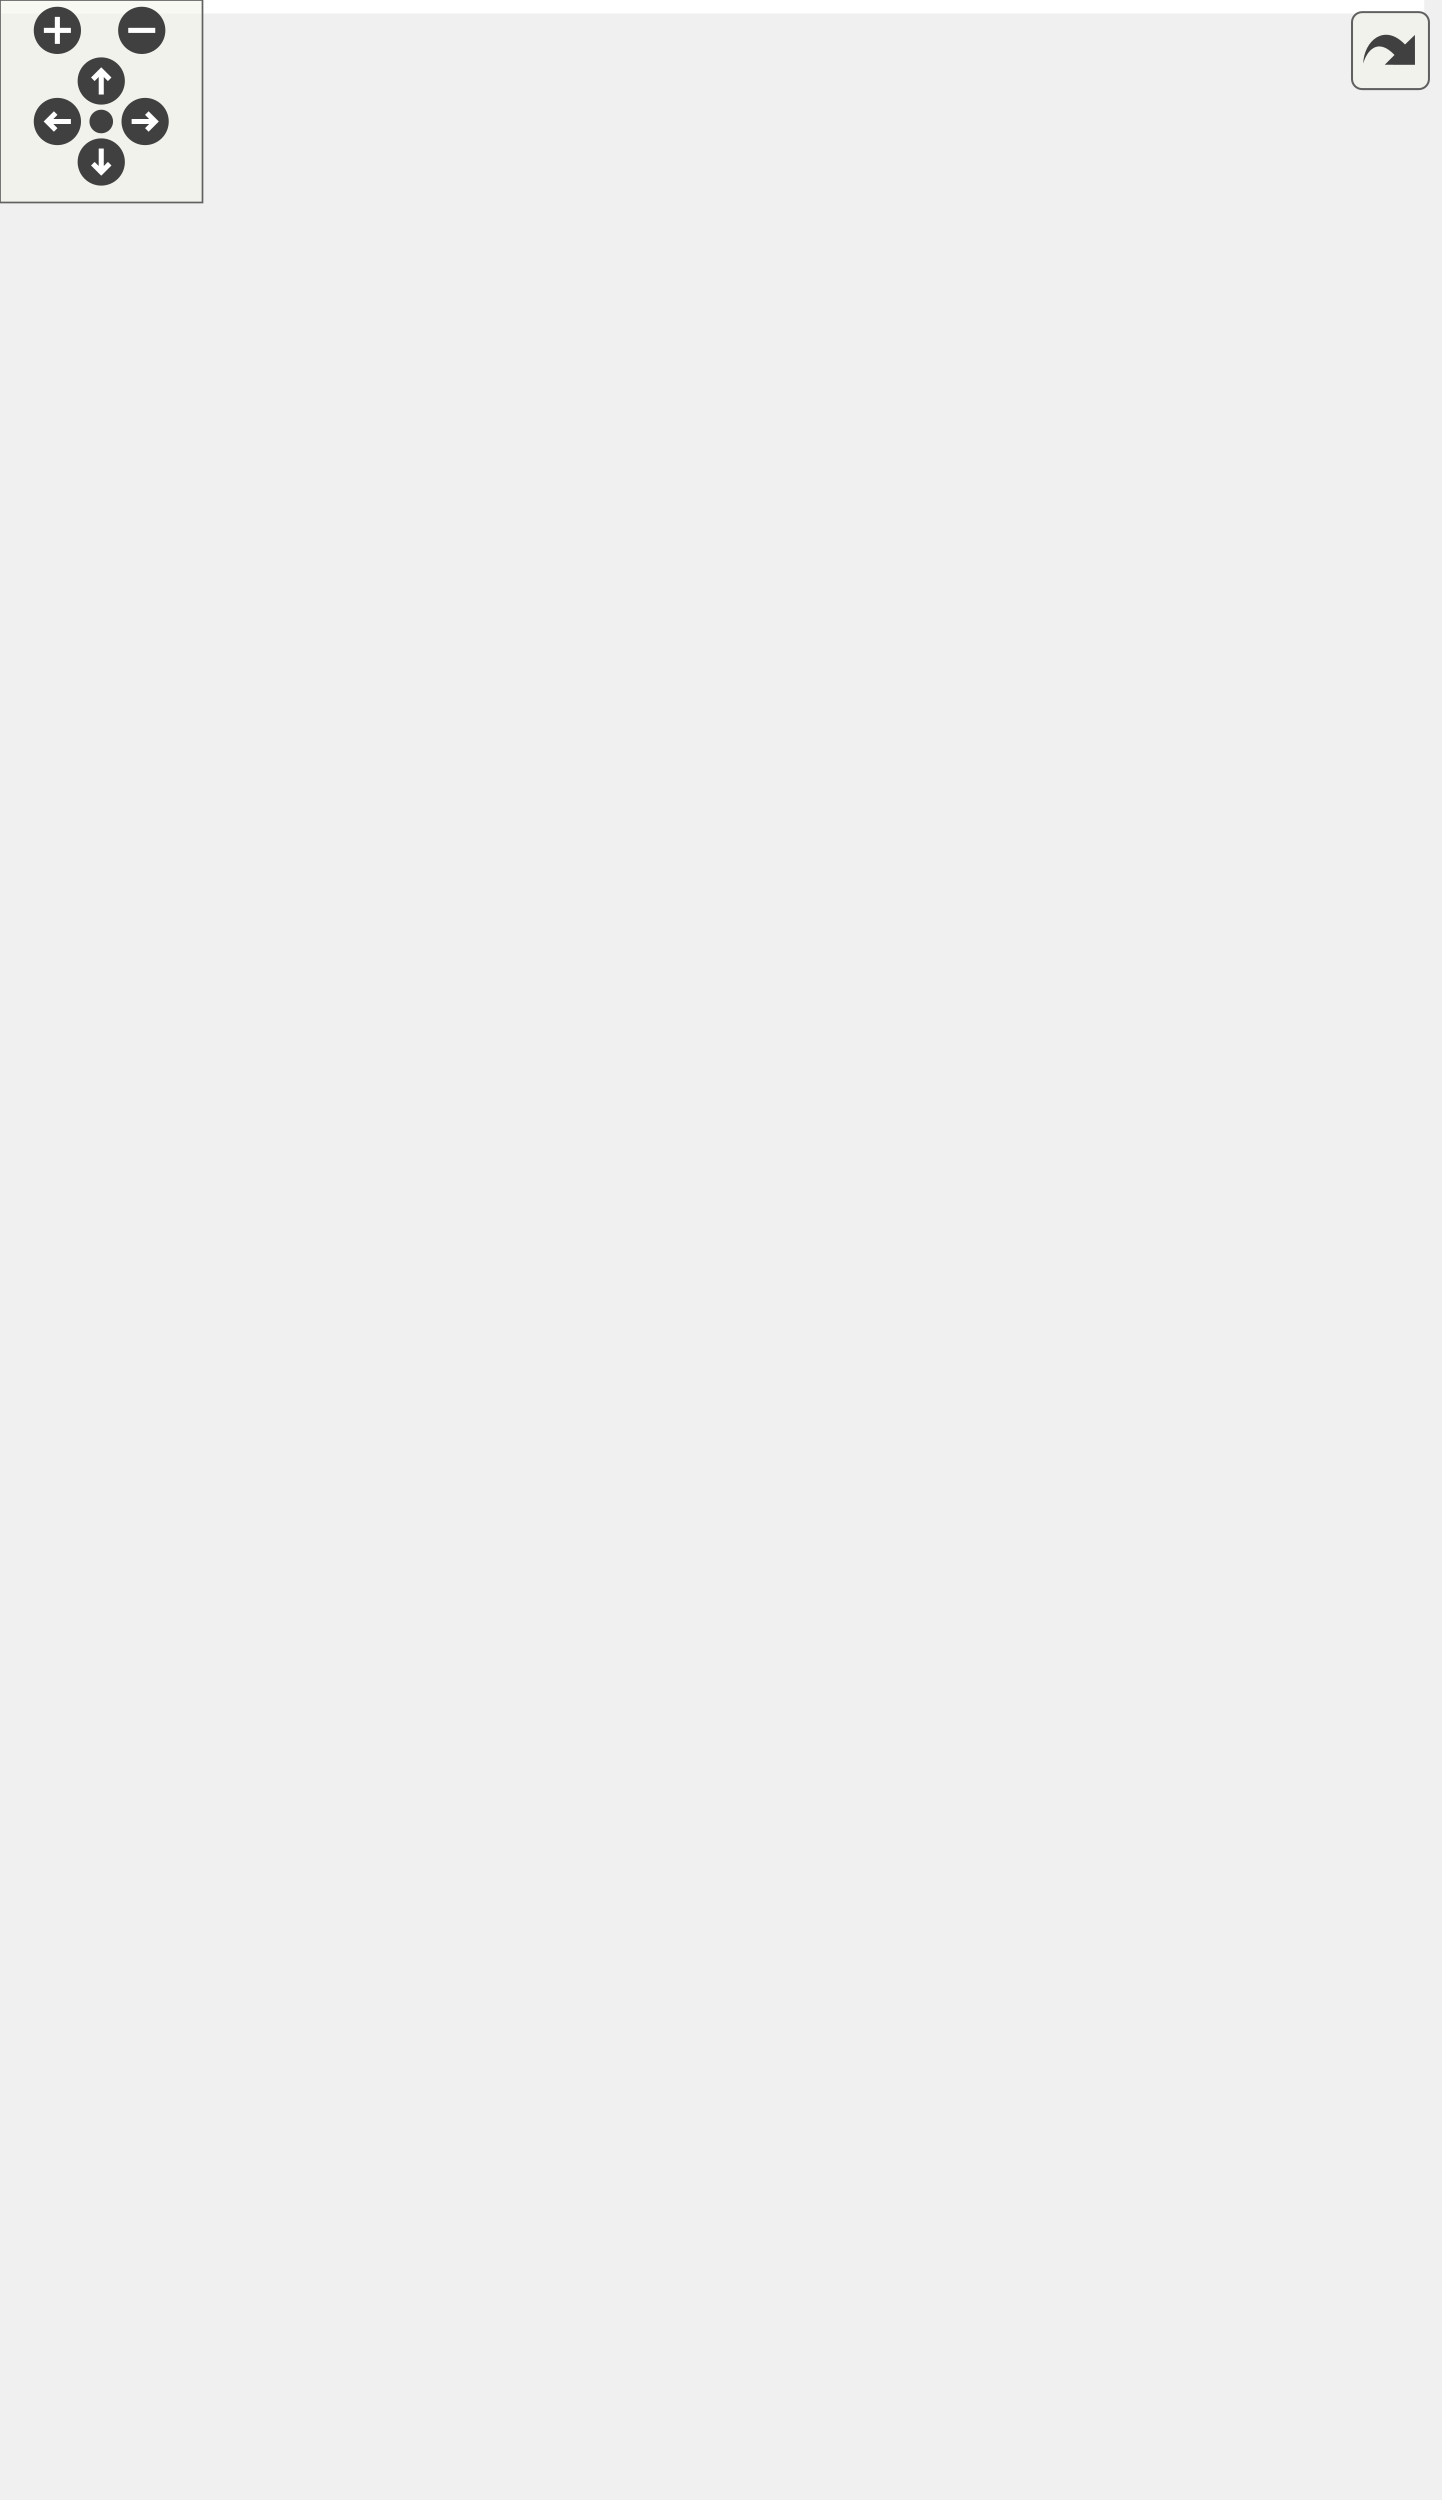
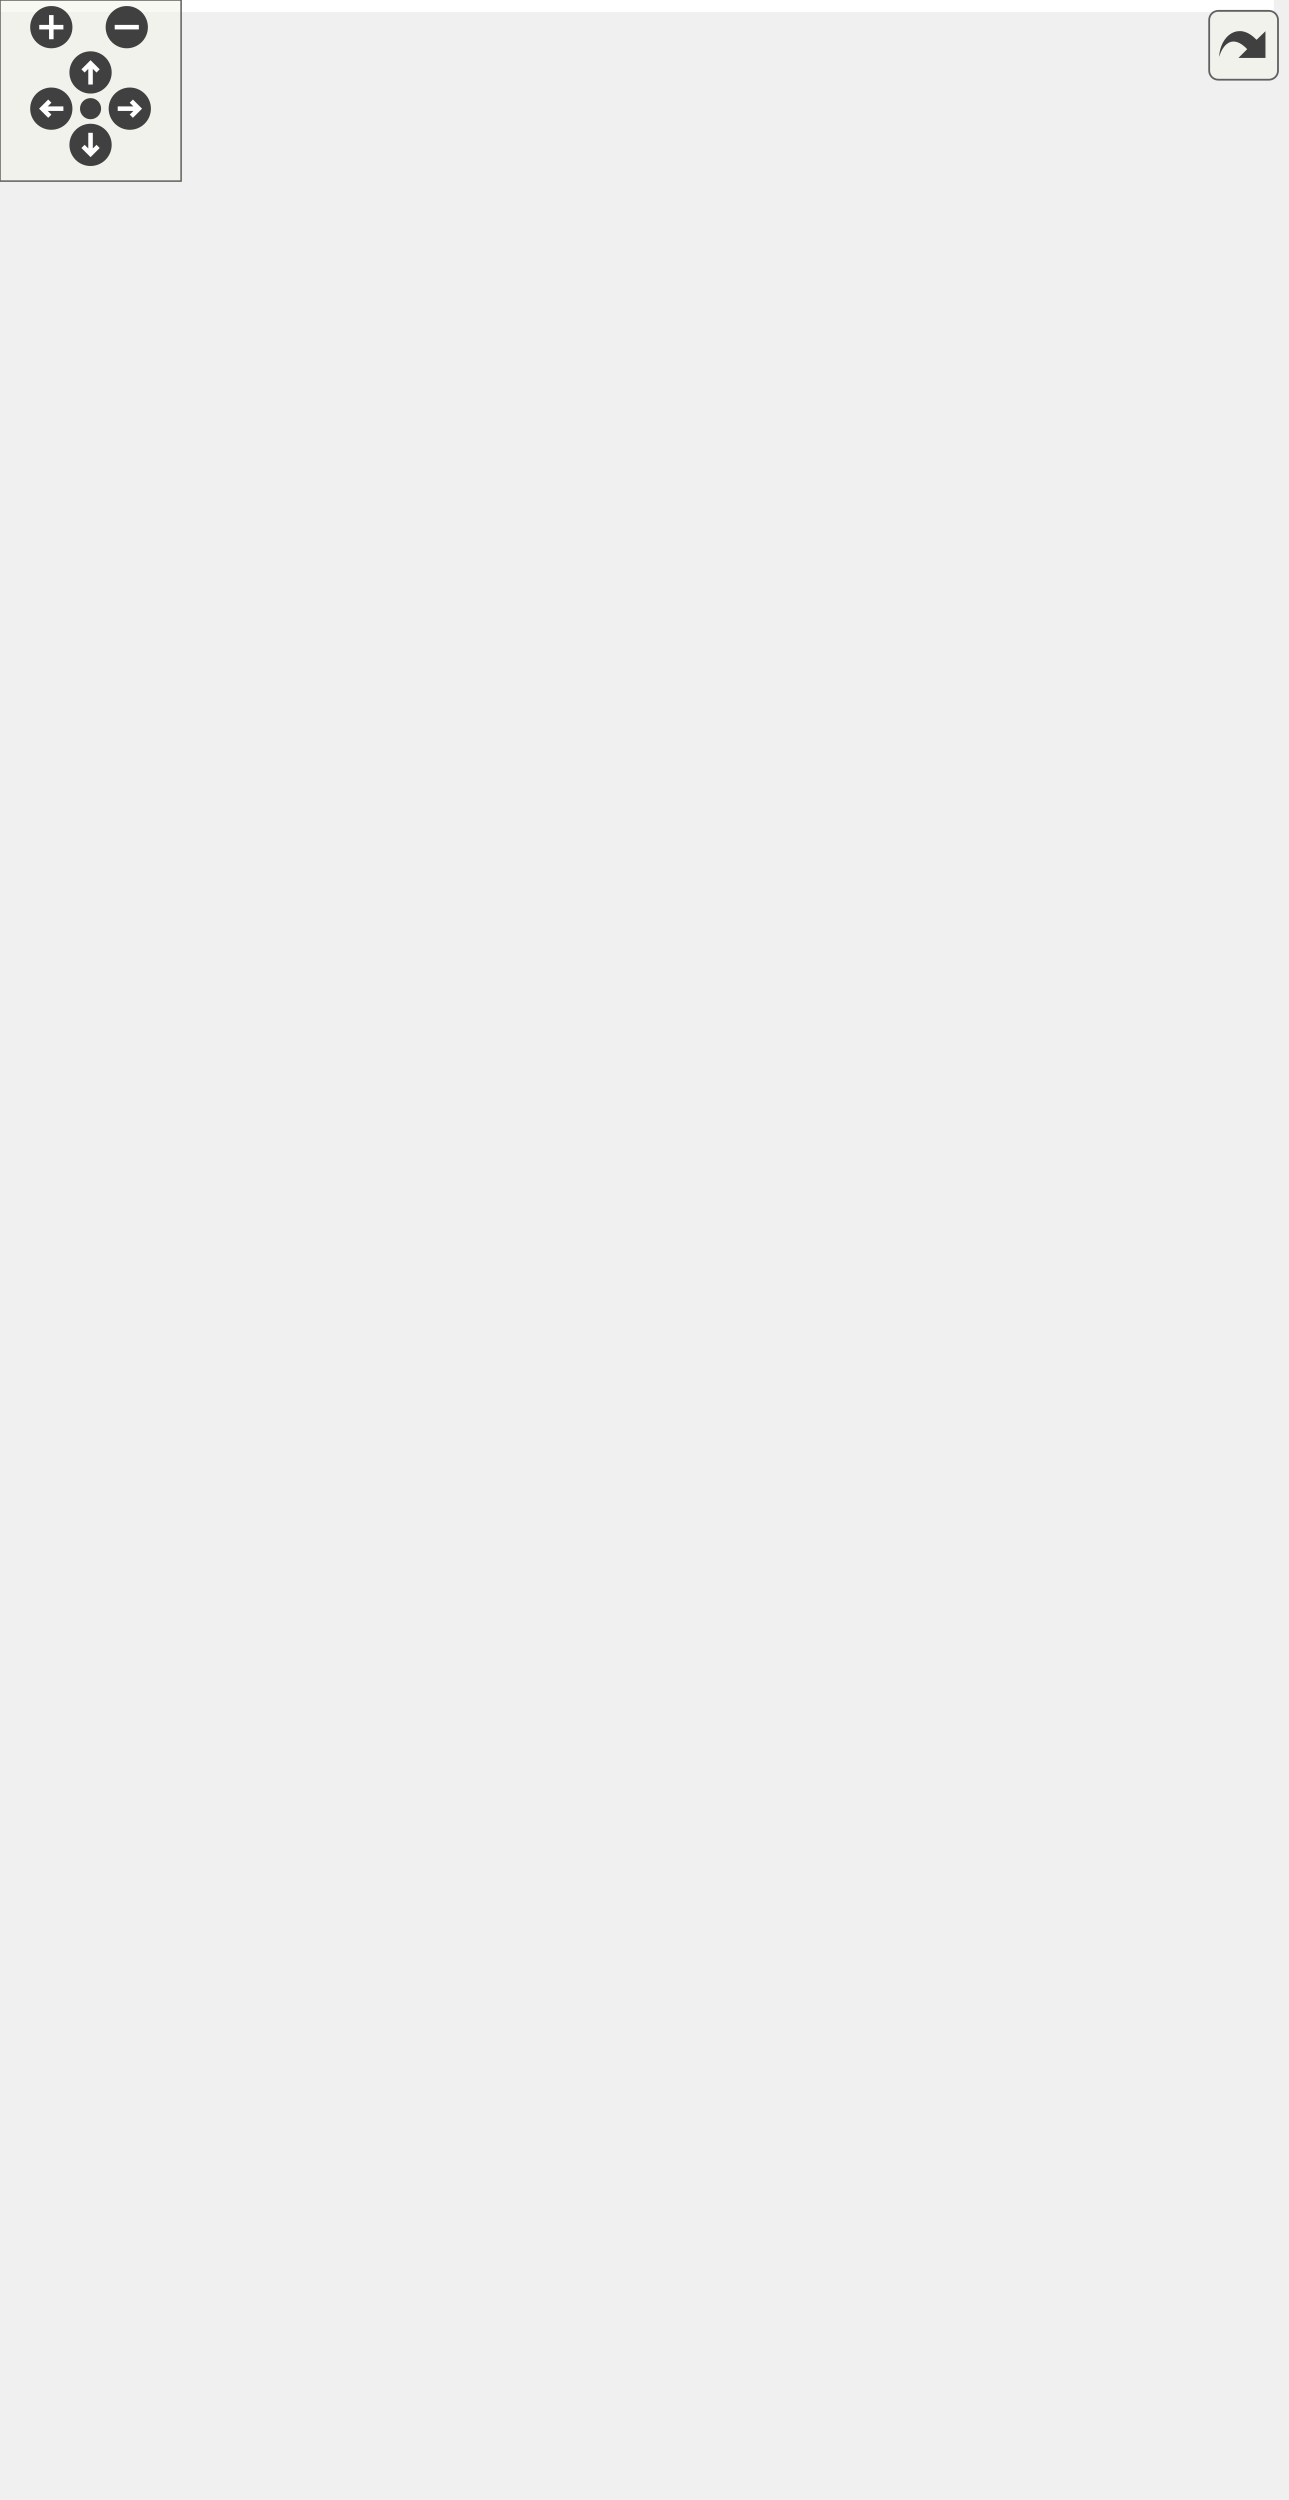
<svg xmlns="http://www.w3.org/2000/svg" xmlns:xlink="http://www.w3.org/1999/xlink" id="main" version="1.1" xml:space="preserve">
  <style type="text/css">
.edge:hover path { stroke: red; }
.edge:hover polygon { stroke: red; fill: red; }
</style>
  <defs>
    <circle id="rim" cx="0" cy="0" r="7" />
    <circle id="rim2" cx="0" cy="0" r="3.5" />
    <g id="zoomPlus">
      <use xlink:href="#rim" fill="#404040">
        <set attributeName="fill" to="#808080" begin="zoomplus.mouseover" end="zoomplus.mouseout" />
      </use>
      <path d="M-4,0h8M0,-4v8" fill="none" stroke="white" stroke-width="1.5" pointer-events="none" />
    </g>
    <g id="zoomMin">
      <use xlink:href="#rim" fill="#404040">
        <set attributeName="fill" to="#808080" begin="zoomminus.mouseover" end="zoomminus.mouseout" />
      </use>
      <path d="M-4,0h8" fill="none" stroke="white" stroke-width="1.5" pointer-events="none" />
    </g>
    <g id="dirArrow">
      <path fill="none" stroke="white" stroke-width="1.5" d="M0,-3.0v7 M-2.5,-0.5L0,-3.0L2.5,-0.5" />
    </g>
    <g id="resetDef">
      <use xlink:href="#rim2" fill="#404040">
        <set attributeName="fill" to="#808080" begin="reset.mouseover" end="reset.mouseout" />
      </use>
    </g>
  </defs>
  <svg id="graph" class="graph">
    <g id="viewport">
-       <polygon fill="white" stroke="transparent" points="-4,4 -4,-680 422,-680 422,4 -4,4" />
+       <polygon fill="white" stroke="transparent" points="-4,4 -4,-767.5 422,-767.5 422,4 -4,4" />
      <g id="node1" class="node">
        <g id="a_node1">
          <a xlink:title=" ">
-             <polygon fill="#bfbfbf" stroke="black" points="0,-328.5 0,-347.5 123,-347.5 123,-328.5 0,-328.5" />
-             <text text-anchor="middle" x="61.5" y="-335.5" font-family="Helvetica,sans-Serif" font-size="10.00">ft::irc::processor_base</text>
+             <polygon fill="#bfbfbf" stroke="black" points="0,-372 0,-391 123,-391 123,-372 0,-372" />
+             <text text-anchor="middle" x="61.5" y="-379" font-family="Helvetica,sans-Serif" font-size="10.00">ft::irc::processor_base</text>
          </a>
        </g>
      </g>
      <g id="node2" class="node">
        <g id="a_node2">
          <a xlink:href="classft_1_1irc_1_1processor__away.html" target="_top" xlink:title=" ">
-             <polygon fill="white" stroke="black" points="160,-656.5 160,-675.5 286,-675.5 286,-656.5 160,-656.5" />
-             <text text-anchor="middle" x="223" y="-663.5" font-family="Helvetica,sans-Serif" font-size="10.00">ft::irc::processor_away</text>
+             <polygon fill="white" stroke="black" points="160,-744 160,-763 286,-763 286,-744 160,-744" />
+             <text text-anchor="middle" x="223" y="-751" font-family="Helvetica,sans-Serif" font-size="10.00">ft::irc::processor_away</text>
          </a>
        </g>
      </g>
      <g id="edge1" class="edge">
-         <path fill="none" stroke="midnightblue" d="M62.64,-357.69C64.12,-411.89 75.86,-564.67 159,-647 162.9,-650.86 167.55,-653.94 172.53,-656.39" />
-         <polygon fill="midnightblue" stroke="midnightblue" points="66.14,-357.62 62.46,-347.68 59.14,-357.75 66.14,-357.62" />
+         <path fill="none" stroke="midnightblue" d="M61.72,-401.54C60.56,-461.04 65.48,-638.51 159,-734.5 162.75,-738.35 167.24,-741.42 172.08,-743.88" />
+         <polygon fill="midnightblue" stroke="midnightblue" points="65.23,-401.37 62.01,-391.27 58.23,-401.17 65.23,-401.37" />
      </g>
      <g id="node3" class="node">
        <g id="a_node3">
          <a xlink:href="classft_1_1irc_1_1processor__cap.html" target="_top" xlink:title=" ">
-             <polygon fill="white" stroke="black" points="164.5,-618.5 164.5,-637.5 281.5,-637.5 281.5,-618.5 164.5,-618.5" />
-             <text text-anchor="middle" x="223" y="-625.5" font-family="Helvetica,sans-Serif" font-size="10.00">ft::irc::processor_cap</text>
+             <polygon fill="white" stroke="black" points="164.5,-706 164.5,-725 281.5,-725 281.5,-706 164.5,-706" />
+             <text text-anchor="middle" x="223" y="-713" font-family="Helvetica,sans-Serif" font-size="10.00">ft::irc::processor_cap</text>
          </a>
        </g>
      </g>
      <g id="edge2" class="edge">
-         <path fill="none" stroke="midnightblue" d="M63.63,-357.55C67.57,-407.06 84.84,-538.4 159,-609 163.05,-612.86 167.86,-615.94 172.99,-618.39" />
-         <polygon fill="midnightblue" stroke="midnightblue" points="67.12,-357.28 62.94,-347.54 60.14,-357.76 67.12,-357.28" />
+         <path fill="none" stroke="midnightblue" d="M62.5,-401.19C63.61,-456.09 74.43,-612.29 159,-696.5 162.89,-700.37 167.53,-703.46 172.51,-705.92" />
+         <polygon fill="midnightblue" stroke="midnightblue" points="66,-401.04 62.39,-391.08 59,-401.12 66,-401.04" />
      </g>
      <g id="node4" class="node">
        <g id="a_node4">
          <a xlink:href="classft_1_1irc_1_1processor__invite.html" target="_top" xlink:title=" ">
-             <polygon fill="white" stroke="black" points="175.5,-569 175.5,-599 270.5,-599 270.5,-569 175.5,-569" />
-             <text text-anchor="start" x="183.5" y="-587" font-family="Helvetica,sans-Serif" font-size="10.00">ft::irc::processor</text>
-             <text text-anchor="middle" x="223" y="-576" font-family="Helvetica,sans-Serif" font-size="10.00">_invite</text>
+             <polygon fill="white" stroke="black" points="175.5,-656.5 175.5,-686.5 270.5,-686.5 270.5,-656.5 175.5,-656.5" />
+             <text text-anchor="start" x="183.5" y="-674.5" font-family="Helvetica,sans-Serif" font-size="10.00">ft::irc::processor</text>
+             <text text-anchor="middle" x="223" y="-663.5" font-family="Helvetica,sans-Serif" font-size="10.00">_invite</text>
          </a>
        </g>
      </g>
      <g id="edge3" class="edge">
-         <path fill="none" stroke="midnightblue" d="M65.9,-357.84C74.19,-400.4 99.31,-501.31 159,-559 163.74,-563.58 169.42,-567.35 175.4,-570.45" />
-         <polygon fill="midnightblue" stroke="midnightblue" points="69.32,-357.1 64.07,-347.9 62.44,-358.37 69.32,-357.1" />
+         <path fill="none" stroke="midnightblue" d="M64.24,-401.23C69.51,-449.53 89.5,-574.99 159,-646.5 163.67,-651.31 169.39,-655.22 175.45,-658.39" />
+         <polygon fill="midnightblue" stroke="midnightblue" points="67.71,-400.77 63.23,-391.16 60.74,-401.46 67.71,-400.77" />
      </g>
      <g id="node5" class="node">
        <g id="a_node5">
          <a xlink:href="classft_1_1irc_1_1processor__join.html" target="_top" xlink:title=" ">
-             <polygon fill="white" stroke="black" points="164,-530.5 164,-549.5 282,-549.5 282,-530.5 164,-530.5" />
-             <text text-anchor="middle" x="223" y="-537.5" font-family="Helvetica,sans-Serif" font-size="10.00">ft::irc::processor_join</text>
+             <polygon fill="white" stroke="black" points="164,-618 164,-637 282,-637 282,-618 164,-618" />
+             <text text-anchor="middle" x="223" y="-625" font-family="Helvetica,sans-Serif" font-size="10.00">ft::irc::processor_join</text>
          </a>
        </g>
      </g>
      <g id="edge4" class="edge">
-         <path fill="none" stroke="midnightblue" d="M67.43,-357.77C77.81,-395.26 105.49,-476.91 159,-521 163.67,-524.85 169.11,-527.92 174.8,-530.37" />
-         <polygon fill="midnightblue" stroke="midnightblue" points="70.69,-356.41 64.76,-347.64 63.93,-358.2 70.69,-356.41" />
+         <path fill="none" stroke="midnightblue" d="M65.22,-401.38C72.29,-445.34 95.35,-551.44 159,-608.5 163.34,-612.39 168.45,-615.48 173.85,-617.94" />
+         <polygon fill="midnightblue" stroke="midnightblue" points="68.66,-400.75 63.72,-391.38 61.74,-401.79 68.66,-400.75" />
      </g>
      <g id="node6" class="node">
        <g id="a_node6">
          <a xlink:href="classft_1_1irc_1_1processor__kick.html" target="_top" xlink:title=" ">
-             <polygon fill="white" stroke="black" points="163,-492.5 163,-511.5 283,-511.5 283,-492.5 163,-492.5" />
-             <text text-anchor="middle" x="223" y="-499.5" font-family="Helvetica,sans-Serif" font-size="10.00">ft::irc::processor_kick</text>
+             <polygon fill="white" stroke="black" points="163,-580 163,-599 283,-599 283,-580 163,-580" />
+             <text text-anchor="middle" x="223" y="-587" font-family="Helvetica,sans-Serif" font-size="10.00">ft::irc::processor_kick</text>
          </a>
        </g>
      </g>
      <g id="edge5" class="edge">
-         <path fill="none" stroke="midnightblue" d="M70.07,-357.09C83.36,-388.15 113.83,-449.49 159,-483 164.23,-486.88 170.25,-489.97 176.46,-492.44" />
-         <polygon fill="midnightblue" stroke="midnightblue" points="73.29,-355.7 66.23,-347.8 66.82,-358.38 73.29,-355.7" />
+         <path fill="none" stroke="midnightblue" d="M66.97,-400.87C76.79,-439.09 103.92,-524.5 159,-570.5 163.65,-574.38 169.07,-577.47 174.75,-579.93" />
+         <polygon fill="midnightblue" stroke="midnightblue" points="70.33,-399.89 64.55,-391.01 63.53,-401.56 70.33,-399.89" />
      </g>
      <g id="node7" class="node">
        <g id="a_node7">
          <a xlink:href="classft_1_1irc_1_1processor__kill.html" target="_top" xlink:title=" ">
-             <polygon fill="white" stroke="black" points="165.5,-454.5 165.5,-473.5 280.5,-473.5 280.5,-454.5 165.5,-454.5" />
-             <text text-anchor="middle" x="223" y="-461.5" font-family="Helvetica,sans-Serif" font-size="10.00">ft::irc::processor_kill</text>
+             <polygon fill="white" stroke="black" points="165.5,-542 165.5,-561 280.5,-561 280.5,-542 165.5,-542" />
+             <text text-anchor="middle" x="223" y="-549" font-family="Helvetica,sans-Serif" font-size="10.00">ft::irc::processor_kill</text>
          </a>
        </g>
      </g>
      <g id="edge6" class="edge">
-         <path fill="none" stroke="midnightblue" d="M74.08,-356.04C90.26,-379.85 121.88,-421.47 159,-445 165.08,-448.85 171.98,-451.96 178.93,-454.46" />
-         <polygon fill="midnightblue" stroke="midnightblue" points="76.91,-353.99 68.47,-347.59 71.08,-357.86 76.91,-353.99" />
+         <path fill="none" stroke="midnightblue" d="M69.67,-400.91C82.54,-433.1 112.63,-497.43 159,-532.5 164.1,-536.36 169.99,-539.44 176.07,-541.9" />
+         <polygon fill="midnightblue" stroke="midnightblue" points="72.83,-399.39 65.96,-391.32 66.3,-401.91 72.83,-399.39" />
      </g>
      <g id="node8" class="node">
        <g id="a_node8">
          <a xlink:href="classft_1_1irc_1_1processor__list.html" target="_top" xlink:title=" ">
-             <polygon fill="white" stroke="black" points="165.5,-416.5 165.5,-435.5 280.5,-435.5 280.5,-416.5 165.5,-416.5" />
-             <text text-anchor="middle" x="223" y="-423.5" font-family="Helvetica,sans-Serif" font-size="10.00">ft::irc::processor_list</text>
+             <polygon fill="white" stroke="black" points="165.5,-504 165.5,-523 280.5,-523 280.5,-504 165.5,-504" />
+             <text text-anchor="middle" x="223" y="-511" font-family="Helvetica,sans-Serif" font-size="10.00">ft::irc::processor_list</text>
          </a>
        </g>
      </g>
      <g id="edge7" class="edge">
-         <path fill="none" stroke="midnightblue" d="M81.41,-353.99C100.1,-369.13 130.02,-391.62 159,-406 167.22,-410.08 176.46,-413.56 185.27,-416.43" />
-         <polygon fill="midnightblue" stroke="midnightblue" points="83.6,-351.26 73.65,-347.6 79.15,-356.66 83.6,-351.26" />
+         <path fill="none" stroke="midnightblue" d="M73.68,-399.95C89.63,-424.73 121.18,-468.53 159,-493.5 165.51,-497.8 173.01,-501.23 180.51,-503.94" />
+         <polygon fill="midnightblue" stroke="midnightblue" points="76.46,-397.79 68.18,-391.17 70.53,-401.51 76.46,-397.79" />
      </g>
      <g id="node9" class="node">
        <g id="a_node9">
          <a xlink:href="classft_1_1irc_1_1processor__message__base.html" target="_top" xlink:title=" ">
-             <polygon fill="white" stroke="black" points="175.5,-367 175.5,-397 270.5,-397 270.5,-367 175.5,-367" />
-             <text text-anchor="start" x="183.5" y="-385" font-family="Helvetica,sans-Serif" font-size="10.00">ft::irc::processor</text>
-             <text text-anchor="middle" x="223" y="-374" font-family="Helvetica,sans-Serif" font-size="10.00">_message_base</text>
+             <polygon fill="white" stroke="black" points="175.5,-454.5 175.5,-484.5 270.5,-484.5 270.5,-454.5 175.5,-454.5" />
+             <text text-anchor="start" x="183.5" y="-472.5" font-family="Helvetica,sans-Serif" font-size="10.00">ft::irc::processor</text>
+             <text text-anchor="middle" x="223" y="-461.5" font-family="Helvetica,sans-Serif" font-size="10.00">_message_base</text>
          </a>
        </g>
      </g>
      <g id="edge8" class="edge">
-         <path fill="none" stroke="midnightblue" d="M106.89,-350.24C128.2,-356.13 153.75,-363.17 175.35,-369.13" />
-         <polygon fill="midnightblue" stroke="midnightblue" points="107.68,-346.83 97.11,-347.55 105.82,-353.58 107.68,-346.83" />
+         <path fill="none" stroke="midnightblue" d="M83.67,-397.1C102.74,-410.72 131.86,-430.43 159,-444.5 165.79,-448.02 173.2,-451.36 180.46,-454.39" />
+         <polygon fill="midnightblue" stroke="midnightblue" points="85.57,-394.16 75.41,-391.14 81.47,-399.83 85.57,-394.16" />
      </g>
      <g id="node12" class="node">
        <g id="a_node12">
          <a xlink:href="classft_1_1irc_1_1processor__mode.html" target="_top" xlink:title=" ">
-             <polygon fill="white" stroke="black" points="159,-328.5 159,-347.5 287,-347.5 287,-328.5 159,-328.5" />
-             <text text-anchor="middle" x="223" y="-335.5" font-family="Helvetica,sans-Serif" font-size="10.00">ft::irc::processor_mode</text>
+             <polygon fill="white" stroke="black" points="159,-416 159,-435 287,-435 287,-416 159,-416" />
+             <text text-anchor="middle" x="223" y="-423" font-family="Helvetica,sans-Serif" font-size="10.00">ft::irc::processor_mode</text>
          </a>
        </g>
      </g>
      <g id="edge11" class="edge">
-         <path fill="none" stroke="midnightblue" d="M133.45,-338C141.88,-338 150.45,-338 158.76,-338" />
-         <polygon fill="midnightblue" stroke="midnightblue" points="133.26,-334.5 123.26,-338 133.26,-341.5 133.26,-334.5" />
+         <path fill="none" stroke="midnightblue" d="M106.9,-393.75C132.36,-400.77 163.86,-409.46 187.46,-415.97" />
+         <polygon fill="midnightblue" stroke="midnightblue" points="107.68,-390.33 97.11,-391.05 105.82,-397.08 107.68,-390.33" />
      </g>
      <g id="node13" class="node">
        <g id="a_node13">
          <a xlink:href="classft_1_1irc_1_1processor__names.html" target="_top" xlink:title=" ">
-             <polygon fill="white" stroke="black" points="175.5,-279 175.5,-309 270.5,-309 270.5,-279 175.5,-279" />
-             <text text-anchor="start" x="183.5" y="-297" font-family="Helvetica,sans-Serif" font-size="10.00">ft::irc::processor</text>
-             <text text-anchor="middle" x="223" y="-286" font-family="Helvetica,sans-Serif" font-size="10.00">_names</text>
+             <polygon fill="white" stroke="black" points="175.5,-366.5 175.5,-396.5 270.5,-396.5 270.5,-366.5 175.5,-366.5" />
+             <text text-anchor="start" x="183.5" y="-384.5" font-family="Helvetica,sans-Serif" font-size="10.00">ft::irc::processor</text>
+             <text text-anchor="middle" x="223" y="-373.5" font-family="Helvetica,sans-Serif" font-size="10.00">_names</text>
          </a>
        </g>
      </g>
      <g id="edge12" class="edge">
-         <path fill="none" stroke="midnightblue" d="M106.89,-325.76C128.2,-319.87 153.75,-312.83 175.35,-306.87" />
-         <polygon fill="midnightblue" stroke="midnightblue" points="105.82,-322.42 97.11,-328.45 107.68,-329.17 105.82,-322.42" />
+         <path fill="none" stroke="midnightblue" d="M133.48,-381.5C147.66,-381.5 162.2,-381.5 175.31,-381.5" />
+         <polygon fill="midnightblue" stroke="midnightblue" points="133.26,-378 123.26,-381.5 133.26,-385 133.26,-378" />
      </g>
      <g id="node14" class="node">
        <g id="a_node14">
          <a xlink:href="classft_1_1irc_1_1processor__nick.html" target="_top" xlink:title=" ">
-             <polygon fill="white" stroke="black" points="163,-240.5 163,-259.5 283,-259.5 283,-240.5 163,-240.5" />
-             <text text-anchor="middle" x="223" y="-247.5" font-family="Helvetica,sans-Serif" font-size="10.00">ft::irc::processor_nick</text>
+             <polygon fill="white" stroke="black" points="163,-328 163,-347 283,-347 283,-328 163,-328" />
+             <text text-anchor="middle" x="223" y="-335" font-family="Helvetica,sans-Serif" font-size="10.00">ft::irc::processor_nick</text>
          </a>
        </g>
      </g>
      <g id="edge13" class="edge">
-         <path fill="none" stroke="midnightblue" d="M81.01,-321.92C99.62,-306.48 129.67,-283.42 159,-269 166.59,-265.27 175.05,-262.11 183.25,-259.5" />
-         <polygon fill="midnightblue" stroke="midnightblue" points="78.7,-319.3 73.31,-328.42 83.21,-324.64 78.7,-319.3" />
+         <path fill="none" stroke="midnightblue" d="M106.9,-369.25C132.36,-362.23 163.86,-353.54 187.46,-347.03" />
+         <polygon fill="midnightblue" stroke="midnightblue" points="105.82,-365.92 97.11,-371.95 107.68,-372.67 105.82,-365.92" />
      </g>
      <g id="node15" class="node">
        <g id="a_node15">
          <a xlink:href="classft_1_1irc_1_1processor__oper.html" target="_top" xlink:title=" ">
-             <polygon fill="white" stroke="black" points="162,-202.5 162,-221.5 284,-221.5 284,-202.5 162,-202.5" />
-             <text text-anchor="middle" x="223" y="-209.5" font-family="Helvetica,sans-Serif" font-size="10.00">ft::irc::processor_oper</text>
+             <polygon fill="white" stroke="black" points="162,-290 162,-309 284,-309 284,-290 162,-290" />
+             <text text-anchor="middle" x="223" y="-297" font-family="Helvetica,sans-Serif" font-size="10.00">ft::irc::processor_oper</text>
          </a>
        </g>
      </g>
      <g id="edge14" class="edge">
-         <path fill="none" stroke="midnightblue" d="M74.08,-319.96C90.26,-296.15 121.88,-254.53 159,-231 165.08,-227.15 171.98,-224.04 178.93,-221.54" />
-         <polygon fill="midnightblue" stroke="midnightblue" points="71.08,-318.14 68.47,-328.41 76.91,-322.01 71.08,-318.14" />
+         <path fill="none" stroke="midnightblue" d="M82.75,-365.8C101.62,-351.8 130.97,-331.55 159,-318.5 166.87,-314.84 175.62,-311.67 184.04,-309.04" />
+         <polygon fill="midnightblue" stroke="midnightblue" points="80.5,-363.12 74.63,-371.93 84.72,-368.7 80.5,-363.12" />
      </g>
      <g id="node16" class="node">
        <g id="a_node16">
          <a xlink:href="classft_1_1irc_1_1processor__part.html" target="_top" xlink:title=" ">
-             <polygon fill="white" stroke="black" points="163.5,-164.5 163.5,-183.5 282.5,-183.5 282.5,-164.5 163.5,-164.5" />
-             <text text-anchor="middle" x="223" y="-171.5" font-family="Helvetica,sans-Serif" font-size="10.00">ft::irc::processor_part</text>
+             <polygon fill="white" stroke="black" points="163.5,-252 163.5,-271 282.5,-271 282.5,-252 163.5,-252" />
+             <text text-anchor="middle" x="223" y="-259" font-family="Helvetica,sans-Serif" font-size="10.00">ft::irc::processor_part</text>
          </a>
        </g>
      </g>
      <g id="edge15" class="edge">
-         <path fill="none" stroke="midnightblue" d="M70.07,-318.91C83.36,-287.85 113.83,-226.51 159,-193 164.23,-189.12 170.25,-186.03 176.46,-183.56" />
-         <polygon fill="midnightblue" stroke="midnightblue" points="66.82,-317.62 66.23,-328.2 73.29,-320.3 66.82,-317.62" />
+         <path fill="none" stroke="midnightblue" d="M75.04,-363.51C91.69,-340.92 123.21,-302.47 159,-280.5 165.23,-276.68 172.28,-273.58 179.36,-271.08" />
+         <polygon fill="midnightblue" stroke="midnightblue" points="72.03,-361.7 69.03,-371.86 77.71,-365.79 72.03,-361.7" />
      </g>
      <g id="node17" class="node">
        <g id="a_node17">
          <a xlink:href="classft_1_1irc_1_1processor__pass.html" target="_top" xlink:title=" ">
-             <polygon fill="white" stroke="black" points="162,-126.5 162,-145.5 284,-145.5 284,-126.5 162,-126.5" />
-             <text text-anchor="middle" x="223" y="-133.5" font-family="Helvetica,sans-Serif" font-size="10.00">ft::irc::processor_pass</text>
+             <polygon fill="white" stroke="black" points="162,-214 162,-233 284,-233 284,-214 162,-214" />
+             <text text-anchor="middle" x="223" y="-221" font-family="Helvetica,sans-Serif" font-size="10.00">ft::irc::processor_pass</text>
          </a>
        </g>
      </g>
      <g id="edge16" class="edge">
-         <path fill="none" stroke="midnightblue" d="M67.43,-318.23C77.81,-280.74 105.49,-199.09 159,-155 163.67,-151.15 169.11,-148.08 174.8,-145.63" />
-         <polygon fill="midnightblue" stroke="midnightblue" points="63.93,-317.8 64.76,-328.36 70.69,-319.59 63.93,-317.8" />
+         <path fill="none" stroke="midnightblue" d="M70.67,-362.37C84.46,-332.35 115.21,-274.32 159,-242.5 164.36,-238.6 170.53,-235.5 176.86,-233.03" />
+         <polygon fill="midnightblue" stroke="midnightblue" points="67.37,-361.18 66.5,-371.74 73.77,-364.02 67.37,-361.18" />
      </g>
      <g id="node18" class="node">
        <g id="a_node18">
          <a xlink:href="classft_1_1irc_1_1processor__quit.html" target="_top" xlink:title=" ">
-             <polygon fill="white" stroke="black" points="163.5,-88.5 163.5,-107.5 282.5,-107.5 282.5,-88.5 163.5,-88.5" />
-             <text text-anchor="middle" x="223" y="-95.5" font-family="Helvetica,sans-Serif" font-size="10.00">ft::irc::processor_quit</text>
+             <polygon fill="white" stroke="black" points="163.5,-176 163.5,-195 282.5,-195 282.5,-176 163.5,-176" />
+             <text text-anchor="middle" x="223" y="-183" font-family="Helvetica,sans-Serif" font-size="10.00">ft::irc::processor_quit</text>
          </a>
        </g>
      </g>
      <g id="edge17" class="edge">
-         <path fill="none" stroke="midnightblue" d="M65.43,-318.37C72.9,-275.38 96.63,-172.37 159,-117 163.36,-113.13 168.48,-110.05 173.89,-107.6" />
-         <polygon fill="midnightblue" stroke="midnightblue" points="61.96,-317.94 63.81,-328.37 68.87,-319.07 61.96,-317.94" />
+         <path fill="none" stroke="midnightblue" d="M67.78,-361.86C78.6,-325.35 106.81,-246.9 159,-204.5 163.79,-200.61 169.36,-197.52 175.17,-195.05" />
+         <polygon fill="midnightblue" stroke="midnightblue" points="64.33,-361.18 64.97,-371.76 71.07,-363.09 64.33,-361.18" />
      </g>
      <g id="node19" class="node">
        <g id="a_node19">
          <a xlink:href="classft_1_1irc_1_1processor__topic.html" target="_top" xlink:title=" ">
-             <polygon fill="white" stroke="black" points="175.5,-39 175.5,-69 270.5,-69 270.5,-39 175.5,-39" />
-             <text text-anchor="start" x="183.5" y="-57" font-family="Helvetica,sans-Serif" font-size="10.00">ft::irc::processor</text>
-             <text text-anchor="middle" x="223" y="-46" font-family="Helvetica,sans-Serif" font-size="10.00">_topic</text>
+             <polygon fill="white" stroke="black" points="175.5,-126.5 175.5,-156.5 270.5,-156.5 270.5,-126.5 175.5,-126.5" />
+             <text text-anchor="start" x="183.5" y="-144.5" font-family="Helvetica,sans-Serif" font-size="10.00">ft::irc::processor</text>
+             <text text-anchor="middle" x="223" y="-133.5" font-family="Helvetica,sans-Serif" font-size="10.00">_topic</text>
          </a>
        </g>
      </g>
      <g id="edge18" class="edge">
-         <path fill="none" stroke="midnightblue" d="M64.45,-318.09C70.15,-270.41 90.93,-148.53 159,-79 163.69,-74.21 169.42,-70.31 175.49,-67.15" />
-         <polygon fill="midnightblue" stroke="midnightblue" points="60.94,-317.97 63.33,-328.3 67.9,-318.74 60.94,-317.97" />
+         <path fill="none" stroke="midnightblue" d="M66.12,-361.93C74.79,-320.35 100.51,-222.46 159,-166.5 163.76,-161.94 169.45,-158.19 175.44,-155.09" />
+         <polygon fill="midnightblue" stroke="midnightblue" points="62.66,-361.38 64.15,-371.87 69.53,-362.74 62.66,-361.38" />
      </g>
      <g id="node20" class="node">
        <g id="a_node20">
          <a xlink:href="classft_1_1irc_1_1processor__user.html" target="_top" xlink:title=" ">
-             <polygon fill="white" stroke="black" points="162.5,-0.5 162.5,-19.5 283.5,-19.5 283.5,-0.5 162.5,-0.5" />
-             <text text-anchor="middle" x="223" y="-7.5" font-family="Helvetica,sans-Serif" font-size="10.00">ft::irc::processor_user</text>
+             <polygon fill="white" stroke="black" points="162.5,-88 162.5,-107 283.5,-107 283.5,-88 162.5,-88" />
+             <text text-anchor="middle" x="223" y="-95" font-family="Helvetica,sans-Serif" font-size="10.00">ft::irc::processor_user</text>
          </a>
        </g>
      </g>
      <g id="edge19" class="edge">
-         <path fill="none" stroke="midnightblue" d="M62.64,-318.31C64.12,-264.11 75.86,-111.33 159,-29 162.9,-25.14 167.55,-22.06 172.53,-19.61" />
-         <polygon fill="midnightblue" stroke="midnightblue" points="59.14,-318.25 62.46,-328.32 66.14,-318.38 59.14,-318.25" />
+         <path fill="none" stroke="midnightblue" d="M63.83,-361.73C68.21,-312.82 86.36,-185.16 159,-116.5 163.07,-112.65 167.89,-109.59 173.02,-107.14" />
+         <polygon fill="midnightblue" stroke="midnightblue" points="60.33,-361.66 63.03,-371.9 67.31,-362.21 60.33,-361.66" />
+       </g>
+       <g id="node21" class="node">
+         <g id="a_node21">
+           <a xlink:href="classft_1_1irc_1_1processor__who.html" target="_top" xlink:title=" ">
+             <polygon fill="white" stroke="black" points="163,-50 163,-69 283,-69 283,-50 163,-50" />
+             <text text-anchor="middle" x="223" y="-57" font-family="Helvetica,sans-Serif" font-size="10.00">ft::irc::processor_who</text>
+           </a>
+         </g>
+       </g>
+       <g id="edge20" class="edge">
+         <path fill="none" stroke="midnightblue" d="M62.78,-361.85C64.64,-308.39 77.27,-158.98 159,-78.5 162.91,-74.65 167.56,-71.58 172.55,-69.13" />
+         <polygon fill="midnightblue" stroke="midnightblue" points="59.28,-361.91 62.52,-372 66.28,-362.09 59.28,-361.91" />
+       </g>
+       <g id="node22" class="node">
+         <g id="a_node22">
+           <a xlink:href="classft_1_1irc_1_1processor__whois.html" target="_top" xlink:title=" ">
+             <polygon fill="white" stroke="black" points="175.5,-0.5 175.5,-30.5 270.5,-30.5 270.5,-0.5 175.5,-0.5" />
+             <text text-anchor="start" x="183.5" y="-18.5" font-family="Helvetica,sans-Serif" font-size="10.00">ft::irc::processor</text>
+             <text text-anchor="middle" x="223" y="-7.5" font-family="Helvetica,sans-Serif" font-size="10.00">_whois</text>
+           </a>
+         </g>
+       </g>
+       <g id="edge21" class="edge">
+         <path fill="none" stroke="midnightblue" d="M62.34,-361.74C62.94,-304.48 72.4,-136.41 159,-40.5 163.57,-35.43 169.31,-31.38 175.44,-28.14" />
+         <polygon fill="midnightblue" stroke="midnightblue" points="58.84,-361.93 62.32,-371.94 65.84,-361.95 58.84,-361.93" />
      </g>
      <g id="node10" class="node">
        <g id="a_node10">
          <a xlink:href="classft_1_1irc_1_1processor__notice.html" target="_top" xlink:title=" ">
-             <polygon fill="white" stroke="black" points="323,-391 323,-421 418,-421 418,-391 323,-391" />
-             <text text-anchor="start" x="331" y="-409" font-family="Helvetica,sans-Serif" font-size="10.00">ft::irc::processor</text>
-             <text text-anchor="middle" x="370.5" y="-398" font-family="Helvetica,sans-Serif" font-size="10.00">_notice</text>
+             <polygon fill="white" stroke="black" points="323,-478.5 323,-508.5 418,-508.5 418,-478.5 323,-478.5" />
+             <text text-anchor="start" x="331" y="-496.5" font-family="Helvetica,sans-Serif" font-size="10.00">ft::irc::processor</text>
+             <text text-anchor="middle" x="370.5" y="-485.5" font-family="Helvetica,sans-Serif" font-size="10.00">_notice</text>
          </a>
        </g>
      </g>
      <g id="edge9" class="edge">
-         <path fill="none" stroke="midnightblue" d="M280.78,-391.37C294.67,-393.66 309.39,-396.08 322.75,-398.29" />
-         <polygon fill="midnightblue" stroke="midnightblue" points="281.27,-387.9 270.84,-389.73 280.14,-394.81 281.27,-387.9" />
+         <path fill="none" stroke="midnightblue" d="M280.78,-478.87C294.67,-481.16 309.39,-483.58 322.75,-485.79" />
+         <polygon fill="midnightblue" stroke="midnightblue" points="281.27,-475.4 270.84,-477.23 280.14,-482.31 281.27,-475.4" />
      </g>
      <g id="node11" class="node">
        <g id="a_node11">
          <a xlink:href="classft_1_1irc_1_1processor__privmsg.html" target="_top" xlink:title=" ">
-             <polygon fill="white" stroke="black" points="323,-342 323,-372 418,-372 418,-342 323,-342" />
-             <text text-anchor="start" x="331" y="-360" font-family="Helvetica,sans-Serif" font-size="10.00">ft::irc::processor</text>
-             <text text-anchor="middle" x="370.5" y="-349" font-family="Helvetica,sans-Serif" font-size="10.00">_privmsg</text>
+             <polygon fill="white" stroke="black" points="323,-429.5 323,-459.5 418,-459.5 418,-429.5 323,-429.5" />
+             <text text-anchor="start" x="331" y="-447.5" font-family="Helvetica,sans-Serif" font-size="10.00">ft::irc::processor</text>
+             <text text-anchor="middle" x="370.5" y="-436.5" font-family="Helvetica,sans-Serif" font-size="10.00">_privmsg</text>
          </a>
        </g>
      </g>
      <g id="edge10" class="edge">
-         <path fill="none" stroke="midnightblue" d="M280.78,-372.24C294.67,-369.86 309.39,-367.33 322.75,-365.03" />
-         <polygon fill="midnightblue" stroke="midnightblue" points="280.1,-368.81 270.84,-373.95 281.29,-375.71 280.1,-368.81" />
+         <path fill="none" stroke="midnightblue" d="M280.78,-459.74C294.67,-457.36 309.39,-454.83 322.75,-452.53" />
+         <polygon fill="midnightblue" stroke="midnightblue" points="280.1,-456.31 270.84,-461.45 281.29,-463.21 280.1,-456.31" />
      </g>
    </g>
  </svg>
  <g id="navigator" transform="translate(0 0)" fill="#404254">
    <rect fill="#f2f5e9" fill-opacity="0.5" stroke="#606060" stroke-width=".5" x="0" y="0" width="60" height="60" />
    <use id="zoomplus" xlink:href="#zoomPlus" x="17" y="9" />
    <use id="zoomminus" xlink:href="#zoomMin" x="42" y="9" />
    <use id="reset" xlink:href="#resetDef" x="30" y="36" />
    <g id="arrowUp" xlink:href="#dirArrow" transform="translate(30 24)">
      <use xlink:href="#rim" fill="#404040">
        <set attributeName="fill" to="#808080" begin="arrowUp.mouseover" end="arrowUp.mouseout" />
      </use>
      <path fill="none" stroke="white" stroke-width="1.5" d="M0,-3.0v7 M-2.5,-0.5L0,-3.0L2.5,-0.5" />
    </g>
    <g id="arrowRight" xlink:href="#dirArrow" transform="rotate(90) translate(36 -43)">
      <use xlink:href="#rim" fill="#404040">
        <set attributeName="fill" to="#808080" begin="arrowRight.mouseover" end="arrowRight.mouseout" />
      </use>
      <path fill="none" stroke="white" stroke-width="1.5" d="M0,-3.0v7 M-2.5,-0.5L0,-3.0L2.5,-0.5" />
    </g>
    <g id="arrowDown" xlink:href="#dirArrow" transform="rotate(180) translate(-30 -48)">
      <use xlink:href="#rim" fill="#404040">
        <set attributeName="fill" to="#808080" begin="arrowDown.mouseover" end="arrowDown.mouseout" />
      </use>
      <path fill="none" stroke="white" stroke-width="1.5" d="M0,-3.0v7 M-2.5,-0.5L0,-3.0L2.5,-0.5" />
    </g>
    <g id="arrowLeft" xlink:href="#dirArrow" transform="rotate(270) translate(-36 17)">
      <use xlink:href="#rim" fill="#404040">
        <set attributeName="fill" to="#808080" begin="arrowLeft.mouseover" end="arrowLeft.mouseout" />
      </use>
      <path fill="none" stroke="white" stroke-width="1.5" d="M0,-3.0v7 M-2.5,-0.5L0,-3.0L2.5,-0.5" />
    </g>
  </g>
  <svg viewBox="0 0 15 15" width="100%" height="30px" preserveAspectRatio="xMaxYMin meet">
    <g id="arrow_out" transform="scale(0.3 0.3)">
      <a xlink:href="classft_1_1irc_1_1processor__base__inherit__graph_org.svg" target="_base">
        <rect id="button" ry="5" rx="5" y="6" x="6" height="38" width="38" fill="#f2f5e9" fill-opacity="0.5" stroke="#606060" stroke-width="1.0" />
        <path id="arrow" d="M 11.5,31.437 C 11.94,20.098 22.043,11.323 32.159,21.979 L 37.069,17.246 C 37.069,17.246 37.088,32 37.088,32 L 22.16,31.978 C 22.16,31.978 26.998,27.14 26.998,27.14 C 18.529,18.264 13.292,25.23 11.5,31.437 z" style="fill:#404040;" />
      </a>
    </g>
  </svg>
</svg>
